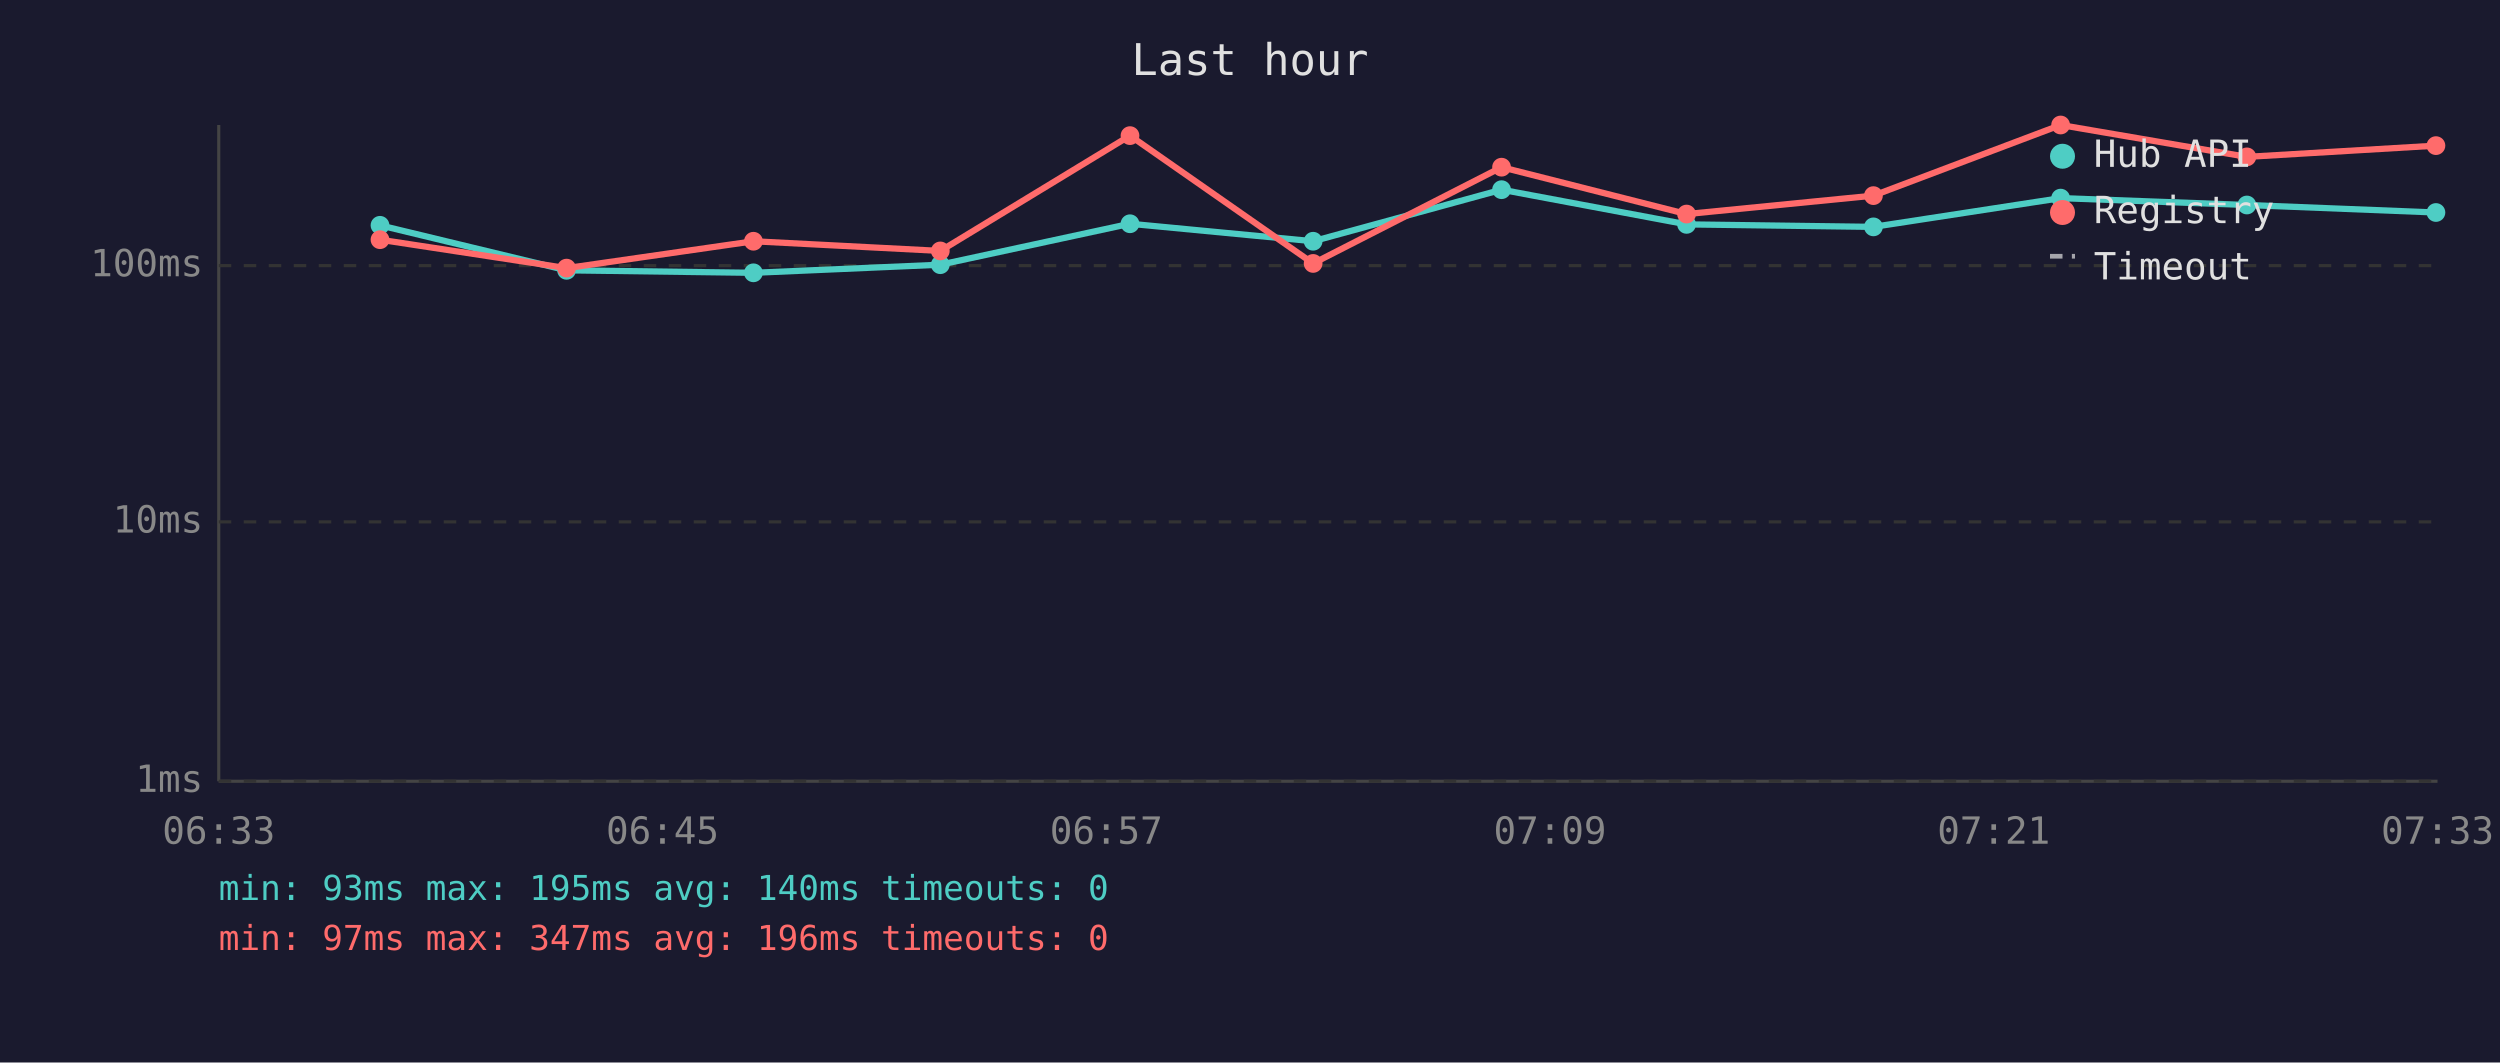
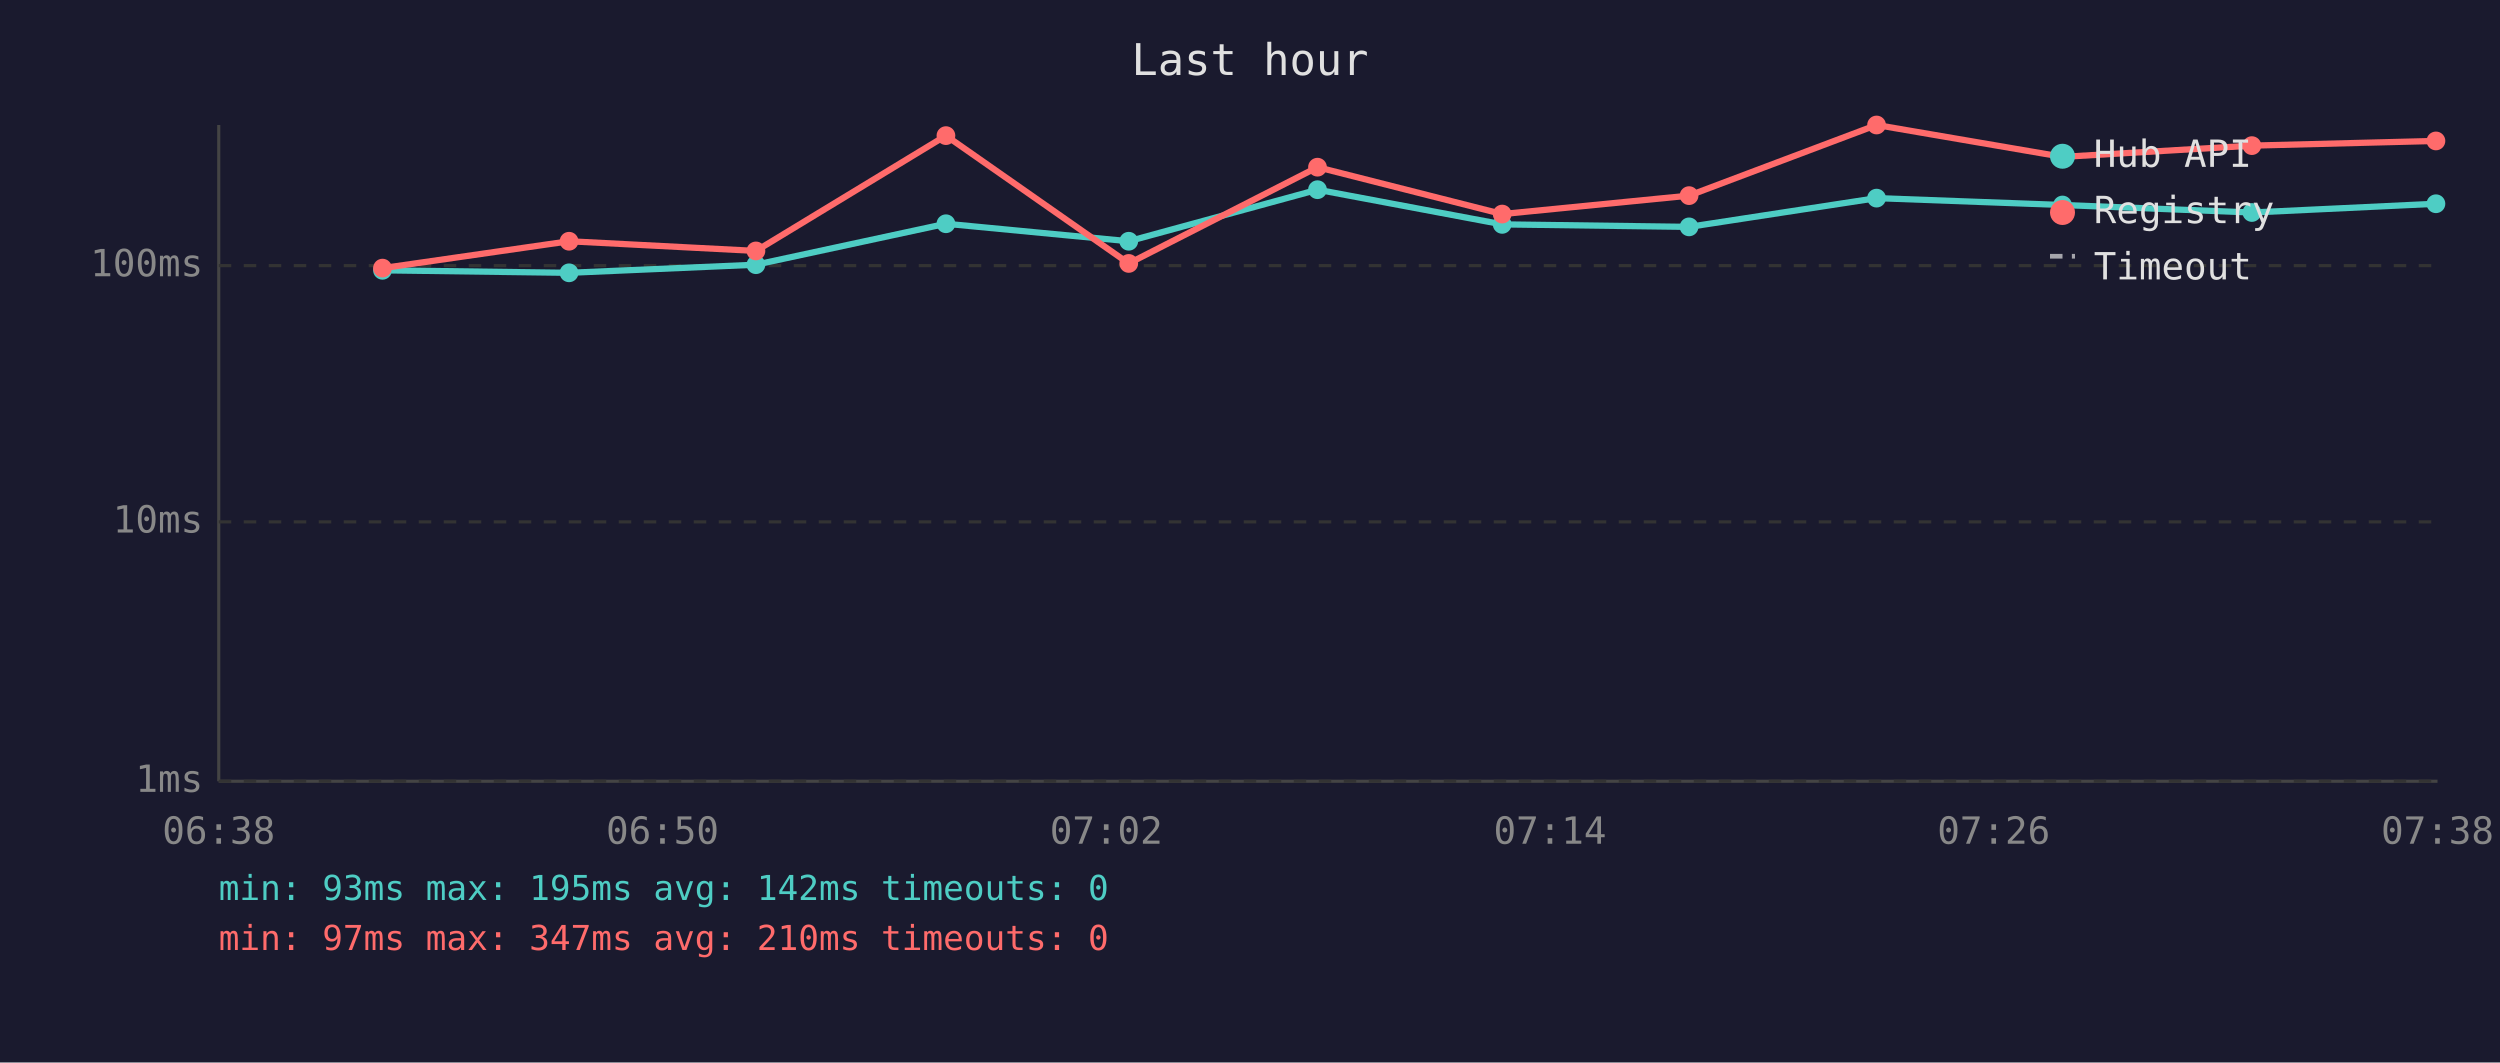
<svg xmlns="http://www.w3.org/2000/svg" viewBox="0 0 800 340" font-family="monospace" font-size="12">
  <rect width="800" height="340" fill="#1a1a2e" />
  <text x="400" y="24" fill="#e0e0e0" font-size="14" text-anchor="middle">Last hour</text>
  <line x1="70" y1="40" x2="70" y2="250" stroke="#444" stroke-width="1" />
  <line x1="70" y1="250" x2="780" y2="250" stroke="#444" stroke-width="1" />
  <line x1="70" y1="250" x2="780" y2="250" stroke="#333" stroke-width="1" stroke-dasharray="4" />
  <text x="65" y="250" fill="#888" text-anchor="end" dominant-baseline="middle">1ms</text>
  <line x1="70" y1="167" x2="780" y2="167" stroke="#333" stroke-width="1" stroke-dasharray="4" />
  <text x="65" y="167" fill="#888" text-anchor="end" dominant-baseline="middle">10ms</text>
  <line x1="70" y1="85" x2="780" y2="85" stroke="#333" stroke-width="1" stroke-dasharray="4" />
  <text x="65" y="85" fill="#888" text-anchor="end" dominant-baseline="middle">100ms</text>
-   <text x="70" y="270" fill="#888" text-anchor="middle">06:33</text>
-   <text x="212" y="270" fill="#888" text-anchor="middle">06:45</text>
-   <text x="354" y="270" fill="#888" text-anchor="middle">06:57</text>
-   <text x="496" y="270" fill="#888" text-anchor="middle">07:09</text>
-   <text x="638" y="270" fill="#888" text-anchor="middle">07:21</text>
-   <text x="780" y="270" fill="#888" text-anchor="middle">07:33</text>
-   <polyline points="121.6,72.1 181.3,86.5 241.1,87.3 300.9,84.7 361.6,71.6 420.2,77.2 480.5,60.7 539.7,71.8 599.5,72.6 659.4,63.4 719.0,65.6 779.5,68.0" fill="none" stroke="#4ecdc4" stroke-width="2" opacity="1" />
-   <circle cx="121.6" cy="72.1" r="3" fill="#4ecdc4" />
-   <circle cx="181.3" cy="86.5" r="3" fill="#4ecdc4" />
-   <circle cx="241.1" cy="87.3" r="3" fill="#4ecdc4" />
-   <circle cx="300.9" cy="84.7" r="3" fill="#4ecdc4" />
-   <circle cx="361.6" cy="71.6" r="3" fill="#4ecdc4" />
-   <circle cx="420.2" cy="77.2" r="3" fill="#4ecdc4" />
-   <circle cx="480.5" cy="60.7" r="3" fill="#4ecdc4" />
-   <circle cx="539.7" cy="71.8" r="3" fill="#4ecdc4" />
-   <circle cx="599.5" cy="72.6" r="3" fill="#4ecdc4" />
-   <circle cx="659.4" cy="63.4" r="3" fill="#4ecdc4" />
-   <circle cx="719.0" cy="65.6" r="3" fill="#4ecdc4" />
-   <circle cx="779.5" cy="68.0" r="3" fill="#4ecdc4" />
-   <polyline points="121.6,76.7 181.3,85.8 241.1,77.2 300.9,80.3 361.6,43.4 420.2,84.3 480.5,53.5 539.7,68.5 599.5,62.6 659.4,40.0 719.0,50.2 779.5,46.6" fill="none" stroke="#ff6b6b" stroke-width="2" opacity="1" />
-   <circle cx="121.6" cy="76.7" r="3" fill="#ff6b6b" />
-   <circle cx="181.3" cy="85.8" r="3" fill="#ff6b6b" />
-   <circle cx="241.1" cy="77.2" r="3" fill="#ff6b6b" />
-   <circle cx="300.9" cy="80.3" r="3" fill="#ff6b6b" />
-   <circle cx="361.6" cy="43.4" r="3" fill="#ff6b6b" />
-   <circle cx="420.2" cy="84.3" r="3" fill="#ff6b6b" />
-   <circle cx="480.5" cy="53.5" r="3" fill="#ff6b6b" />
-   <circle cx="539.7" cy="68.5" r="3" fill="#ff6b6b" />
-   <circle cx="599.5" cy="62.6" r="3" fill="#ff6b6b" />
-   <circle cx="659.4" cy="40.0" r="3" fill="#ff6b6b" />
-   <circle cx="719.0" cy="50.2" r="3" fill="#ff6b6b" />
-   <circle cx="779.5" cy="46.6" r="3" fill="#ff6b6b" />
+   <text x="70" y="270" fill="#888" text-anchor="middle">06:38</text>
+   <text x="212" y="270" fill="#888" text-anchor="middle">06:50</text>
+   <text x="354" y="270" fill="#888" text-anchor="middle">07:02</text>
+   <text x="496" y="270" fill="#888" text-anchor="middle">07:14</text>
+   <text x="638" y="270" fill="#888" text-anchor="middle">07:26</text>
+   <text x="780" y="270" fill="#888" text-anchor="middle">07:38</text>
+   <polyline points="122.4,86.5 182.1,87.3 241.9,84.7 302.7,71.6 361.2,77.2 421.6,60.7 480.7,71.8 540.5,72.6 600.5,63.4 660.0,65.6 720.6,68.0 779.5,65.2" fill="none" stroke="#4ecdc4" stroke-width="2" opacity="1" />
+   <circle cx="122.4" cy="86.5" r="3" fill="#4ecdc4" />
+   <circle cx="182.1" cy="87.3" r="3" fill="#4ecdc4" />
+   <circle cx="241.9" cy="84.7" r="3" fill="#4ecdc4" />
+   <circle cx="302.7" cy="71.6" r="3" fill="#4ecdc4" />
+   <circle cx="361.2" cy="77.2" r="3" fill="#4ecdc4" />
+   <circle cx="421.6" cy="60.7" r="3" fill="#4ecdc4" />
+   <circle cx="480.7" cy="71.8" r="3" fill="#4ecdc4" />
+   <circle cx="540.5" cy="72.6" r="3" fill="#4ecdc4" />
+   <circle cx="600.5" cy="63.4" r="3" fill="#4ecdc4" />
+   <circle cx="660.0" cy="65.6" r="3" fill="#4ecdc4" />
+   <circle cx="720.6" cy="68.0" r="3" fill="#4ecdc4" />
+   <circle cx="779.5" cy="65.2" r="3" fill="#4ecdc4" />
+   <polyline points="122.4,85.8 182.1,77.2 241.9,80.3 302.7,43.4 361.2,84.3 421.6,53.5 480.7,68.5 540.5,62.6 600.5,40.0 660.0,50.2 720.6,46.6 779.5,45.1" fill="none" stroke="#ff6b6b" stroke-width="2" opacity="1" />
+   <circle cx="122.4" cy="85.8" r="3" fill="#ff6b6b" />
+   <circle cx="182.1" cy="77.2" r="3" fill="#ff6b6b" />
+   <circle cx="241.9" cy="80.3" r="3" fill="#ff6b6b" />
+   <circle cx="302.7" cy="43.4" r="3" fill="#ff6b6b" />
+   <circle cx="361.2" cy="84.3" r="3" fill="#ff6b6b" />
+   <circle cx="421.6" cy="53.5" r="3" fill="#ff6b6b" />
+   <circle cx="480.7" cy="68.5" r="3" fill="#ff6b6b" />
+   <circle cx="540.5" cy="62.6" r="3" fill="#ff6b6b" />
+   <circle cx="600.5" cy="40.0" r="3" fill="#ff6b6b" />
+   <circle cx="660.0" cy="50.2" r="3" fill="#ff6b6b" />
+   <circle cx="720.6" cy="46.6" r="3" fill="#ff6b6b" />
+   <circle cx="779.5" cy="45.1" r="3" fill="#ff6b6b" />
  <circle cx="660" cy="50" r="4" fill="#4ecdc4" />
  <text x="670" y="50" fill="#e0e0e0" dominant-baseline="middle">Hub API</text>
  <circle cx="660" cy="68" r="4" fill="#ff6b6b" />
  <text x="670" y="68" fill="#e0e0e0" dominant-baseline="middle">Registry</text>
  <line x1="656" y1="82" x2="664" y2="82" stroke="#e0e0e0" stroke-width="1.5" stroke-dasharray="4,3" opacity="0.7" />
  <text x="670" y="86" fill="#e0e0e0" dominant-baseline="middle">Timeout</text>
-   <text x="70" y="288" fill="#4ecdc4" font-size="11">min: 93ms  max: 195ms  avg: 140ms  timeouts: 0</text>
-   <text x="70" y="304" fill="#ff6b6b" font-size="11">min: 97ms  max: 347ms  avg: 196ms  timeouts: 0</text>
+   <text x="70" y="288" fill="#4ecdc4" font-size="11">min: 93ms  max: 195ms  avg: 142ms  timeouts: 0</text>
+   <text x="70" y="304" fill="#ff6b6b" font-size="11">min: 97ms  max: 347ms  avg: 210ms  timeouts: 0</text>
</svg>
